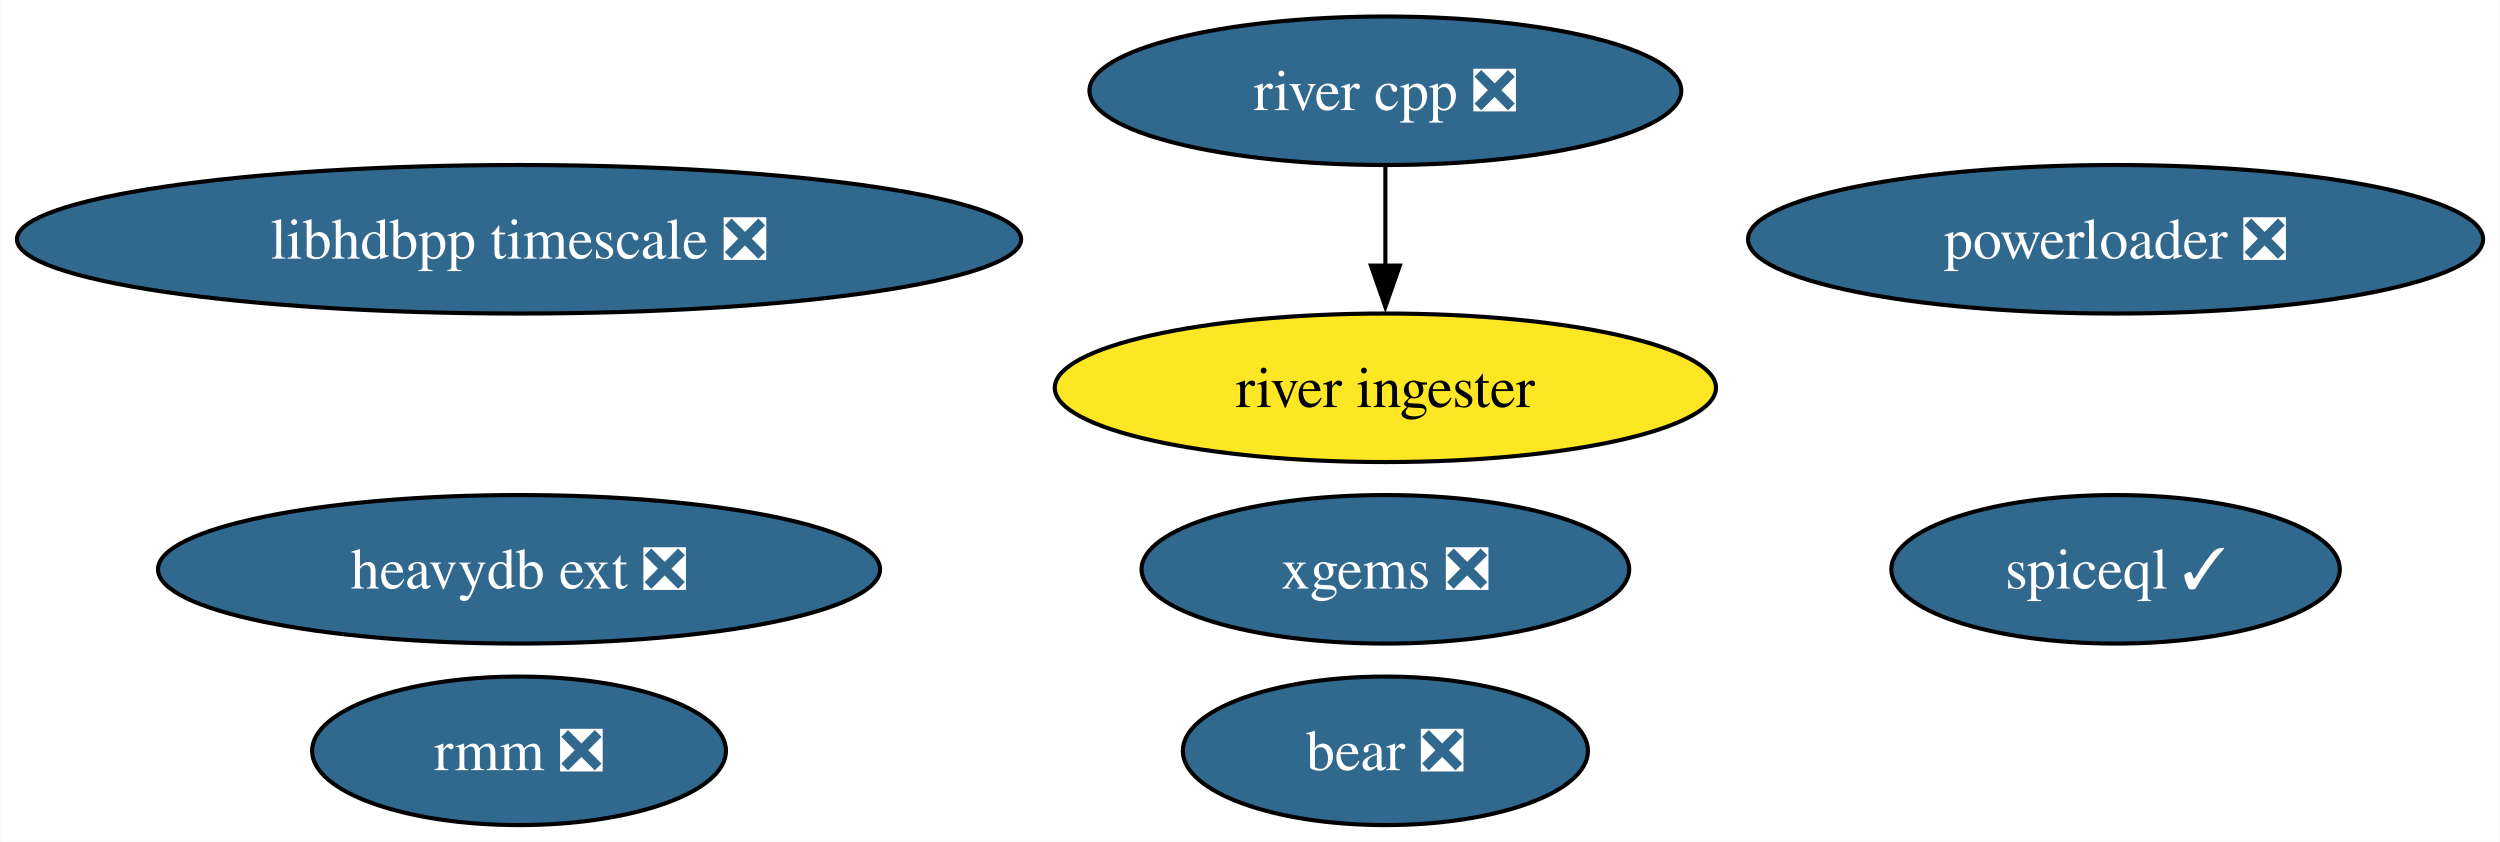
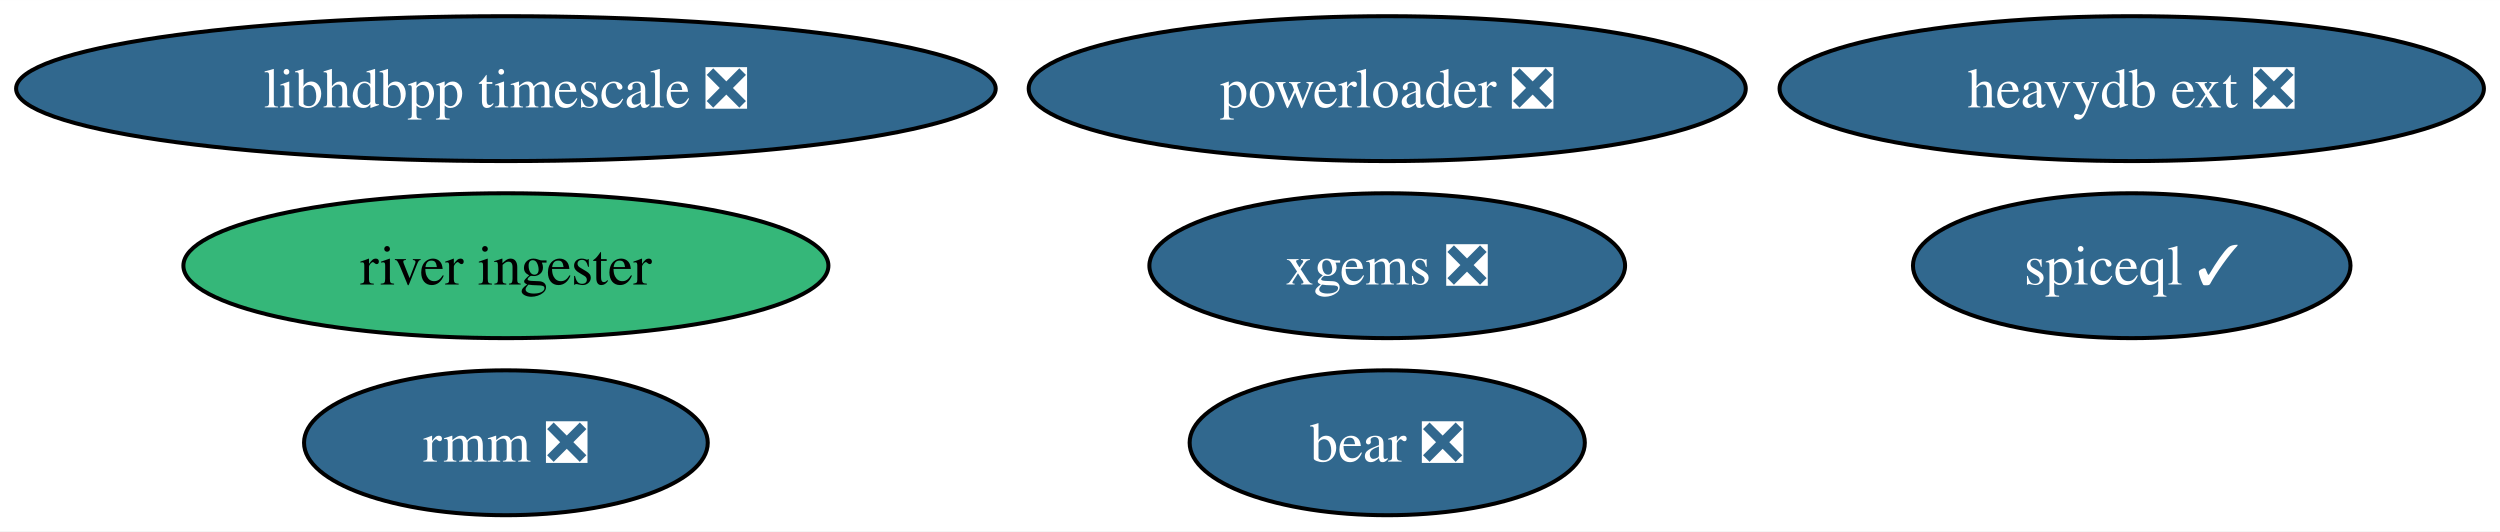
- <svg xmlns="http://www.w3.org/2000/svg" xmlns:xlink="http://www.w3.org/1999/xlink" width="606pt" height="204pt" viewBox="0.00 0.00 605.79 204.00">
-   <g id="graph0" class="graph" transform="scale(1 1) rotate(0) translate(4 200)">
-     <polygon fill="white" stroke="none" points="-4,4 -4,-200 601.79,-200 601.79,4 -4,4" />
+ <svg xmlns="http://www.w3.org/2000/svg" xmlns:xlink="http://www.w3.org/1999/xlink" width="621pt" height="132pt" viewBox="0.00 0.00 621.22 132.00">
+   <g id="graph0" class="graph" transform="scale(1 1) rotate(0) translate(4 128)">
+     <polygon fill="white" stroke="none" points="-4,4 -4,-128 617.22,-128 617.22,4 -4,4" />
    <g id="node1" class="node">
      <g id="a_node1">
        <a xlink:href="https://github.com/conda-forge/xgems-feedstock/pull/24" xlink:title="xgems ❎">
-           <ellipse fill="#31688e" stroke="black" cx="331.71" cy="-62" rx="59.1" ry="18" />
-           <text text-anchor="middle" x="331.71" y="-57.33" font-family="Times,serif" font-size="14.00" fill="white">xgems ❎</text>
+           <ellipse fill="#31688e" stroke="black" cx="340.71" cy="-62" rx="59.1" ry="18" />
+           <text text-anchor="middle" x="340.71" y="-57.33" font-family="Times,serif" font-size="14.00" fill="white">xgems ❎</text>
        </a>
      </g>
    </g>
    <g id="node2" class="node">
      <g id="a_node2">
        <a xlink:href="https://github.com/conda-forge/bear-feedstock/pull/37" xlink:title="bear ❎">
-           <ellipse fill="#31688e" stroke="black" cx="331.71" cy="-18" rx="49.1" ry="18" />
-           <text text-anchor="middle" x="331.71" y="-13.32" font-family="Times,serif" font-size="14.00" fill="white">bear ❎</text>
+           <ellipse fill="#31688e" stroke="black" cx="340.71" cy="-18" rx="49.1" ry="18" />
+           <text text-anchor="middle" x="340.71" y="-13.32" font-family="Times,serif" font-size="14.00" fill="white">bear ❎</text>
        </a>
      </g>
    </g>
    <g id="node3" class="node">
      <g id="a_node3">
        <a xlink:href="https://github.com/conda-forge/rmm-feedstock/pull/28" xlink:title="rmm ❎">
          <ellipse fill="#31688e" stroke="black" cx="121.71" cy="-18" rx="50.16" ry="18" />
          <text text-anchor="middle" x="121.71" y="-13.32" font-family="Times,serif" font-size="14.00" fill="white">rmm ❎</text>
        </a>
      </g>
    </g>
    <g id="node4" class="node">
      <g id="a_node4">
-         <a xlink:href="https://github.com/conda-forge/river-cpp-feedstock/pull/23" xlink:title="river cpp ❎">
-           <ellipse fill="#31688e" stroke="black" cx="331.71" cy="-178" rx="71.73" ry="18" />
-           <text text-anchor="middle" x="331.71" y="-173.32" font-family="Times,serif" font-size="14.00" fill="white">river cpp ❎</text>
+         <a xlink:href="https://github.com/conda-forge/heavydb-ext-feedstock/pull/48" xlink:title="heavydb ext ❎">
+           <ellipse fill="#31688e" stroke="black" cx="525.71" cy="-106" rx="87.51" ry="18" />
+           <text text-anchor="middle" x="525.71" y="-101.33" font-family="Times,serif" font-size="14.00" fill="white">heavydb ext ❎</text>
+         </a>
+       </g>
+     </g>
+     <g id="node5" class="node">
+       <g id="a_node5">
+         <a xlink:href="https://github.com/conda-forge/powerloader-feedstock/pull/27" xlink:title="powerloader ❎">
+           <ellipse fill="#31688e" stroke="black" cx="340.71" cy="-106" rx="89.09" ry="18" />
+           <text text-anchor="middle" x="340.71" y="-101.33" font-family="Times,serif" font-size="14.00" fill="white">powerloader ❎</text>
+         </a>
+       </g>
+     </g>
+     <g id="node6" class="node">
+       <g id="a_node6">
+         <a xlink:href="https://github.com/conda-forge/libhdbpp-timescale-feedstock/pull/6" xlink:title="libhdbpp timescale ❎">
+           <ellipse fill="#31688e" stroke="black" cx="121.71" cy="-106" rx="121.71" ry="18" />
+           <text text-anchor="middle" x="121.71" y="-101.33" font-family="Times,serif" font-size="14.00" fill="white">libhdbpp timescale ❎</text>
+         </a>
+       </g>
+     </g>
+     <g id="node7" class="node">
+       <g id="a_node7">
+         <a xlink:href="https://github.com/conda-forge/river-ingester-feedstock" xlink:title="river ingester">
+           <ellipse fill="#35b779" stroke="black" cx="121.71" cy="-62" rx="80.14" ry="18" />
+           <text text-anchor="middle" x="121.71" y="-57.33" font-family="Times,serif" font-size="14.00">river ingester</text>
        </a>
      </g>
    </g>
    <g id="node8" class="node">
      <g id="a_node8">
-         <a xlink:href="https://github.com/conda-forge/river-ingester-feedstock" xlink:title="river ingester">
-           <ellipse fill="#fde725" stroke="black" cx="331.71" cy="-106" rx="80.14" ry="18" />
-           <text text-anchor="middle" x="331.71" y="-101.33" font-family="Times,serif" font-size="14.00">river ingester</text>
-         </a>
-       </g>
-     </g>
-     <g id="edge1" class="edge">
-       <path fill="none" stroke="black" d="M331.71,-159.7C331.71,-152.41 331.71,-143.73 331.71,-135.54" />
-       <polygon fill="black" stroke="black" points="335.21,-135.62 331.71,-125.62 328.21,-135.62 335.21,-135.62" />
-     </g>
-     <g id="node5" class="node">
-       <g id="a_node5">
-         <a xlink:href="https://github.com/conda-forge/heavydb-ext-feedstock/pull/48" xlink:title="heavydb ext ❎">
-           <ellipse fill="#31688e" stroke="black" cx="121.71" cy="-62" rx="87.51" ry="18" />
-           <text text-anchor="middle" x="121.71" y="-57.33" font-family="Times,serif" font-size="14.00" fill="white">heavydb ext ❎</text>
-         </a>
-       </g>
-     </g>
-     <g id="node6" class="node">
-       <g id="a_node6">
-         <a xlink:href="https://github.com/conda-forge/powerloader-feedstock/pull/27" xlink:title="powerloader ❎">
-           <ellipse fill="#31688e" stroke="black" cx="508.71" cy="-142" rx="89.09" ry="18" />
-           <text text-anchor="middle" x="508.71" y="-137.32" font-family="Times,serif" font-size="14.00" fill="white">powerloader ❎</text>
-         </a>
-       </g>
-     </g>
-     <g id="node7" class="node">
-       <g id="a_node7">
-         <a xlink:href="https://github.com/conda-forge/libhdbpp-timescale-feedstock/pull/6" xlink:title="libhdbpp timescale ❎">
-           <ellipse fill="#31688e" stroke="black" cx="121.71" cy="-142" rx="121.71" ry="18" />
-           <text text-anchor="middle" x="121.71" y="-137.32" font-family="Times,serif" font-size="14.00" fill="white">libhdbpp timescale ❎</text>
-         </a>
-       </g>
-     </g>
-     <g id="node9" class="node">
-       <g id="a_node9">
        <a xlink:href="https://github.com/conda-forge/spiceql-feedstock/pull/1" xlink:title="spiceql ✓">
-           <ellipse fill="#31688e" stroke="black" cx="508.71" cy="-62" rx="54.36" ry="18" />
-           <text text-anchor="middle" x="508.71" y="-57.33" font-family="Times,serif" font-size="14.00" fill="white">spiceql ✓</text>
+           <ellipse fill="#31688e" stroke="black" cx="525.71" cy="-62" rx="54.36" ry="18" />
+           <text text-anchor="middle" x="525.71" y="-57.33" font-family="Times,serif" font-size="14.00" fill="white">spiceql ✓</text>
        </a>
      </g>
    </g>
  </g>
</svg>
